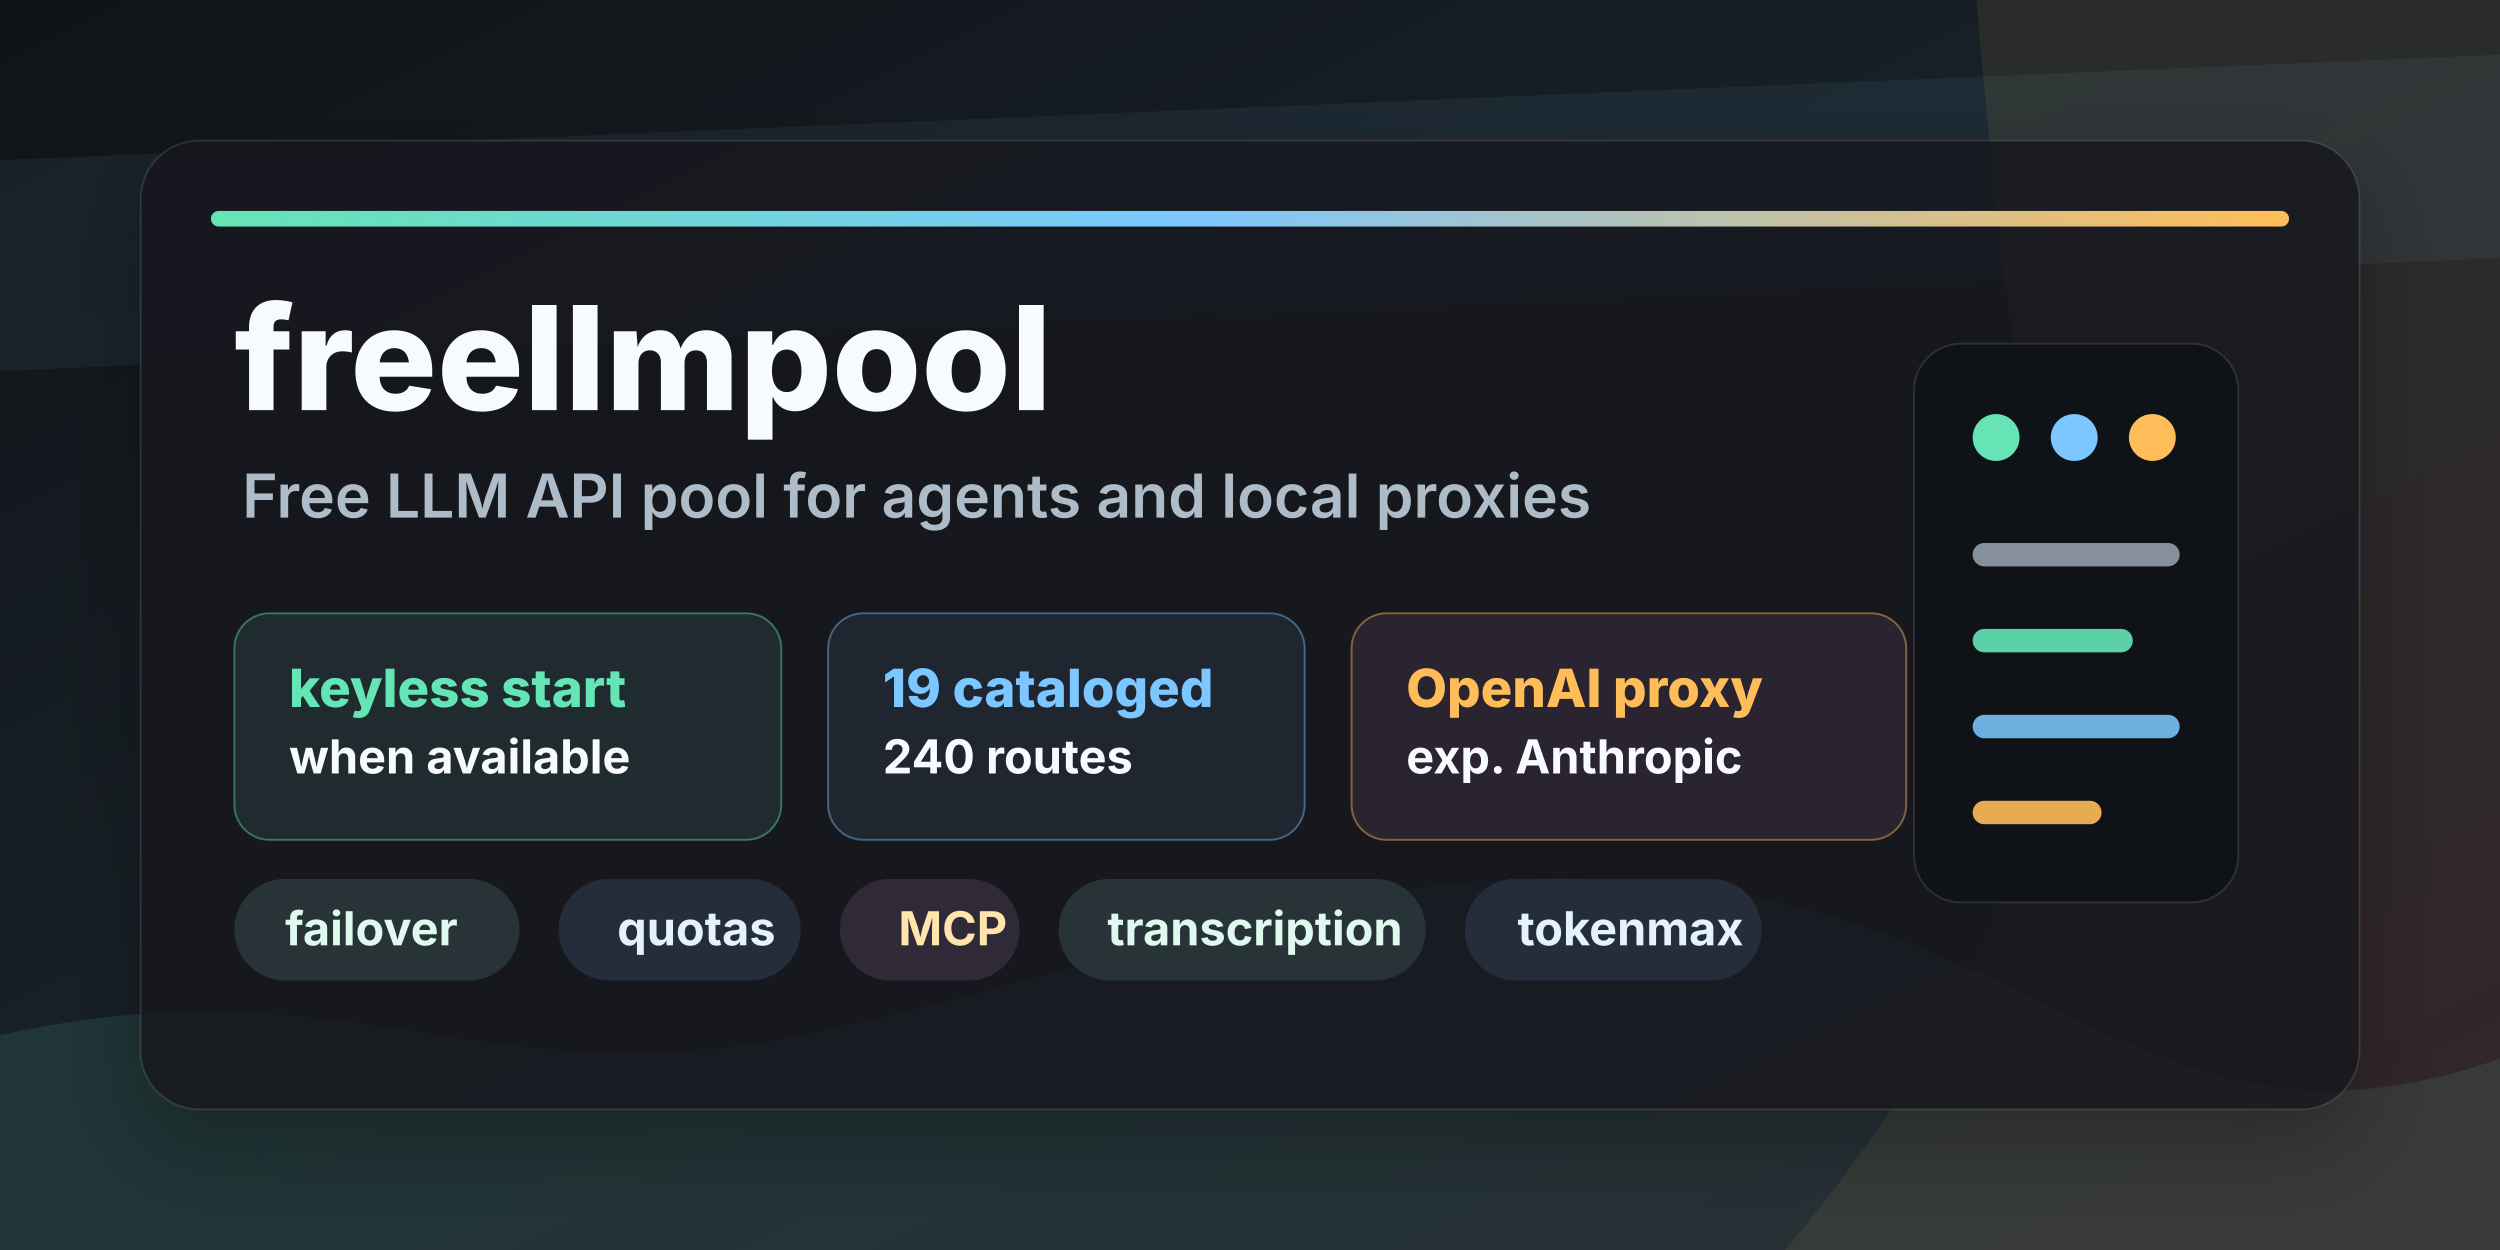
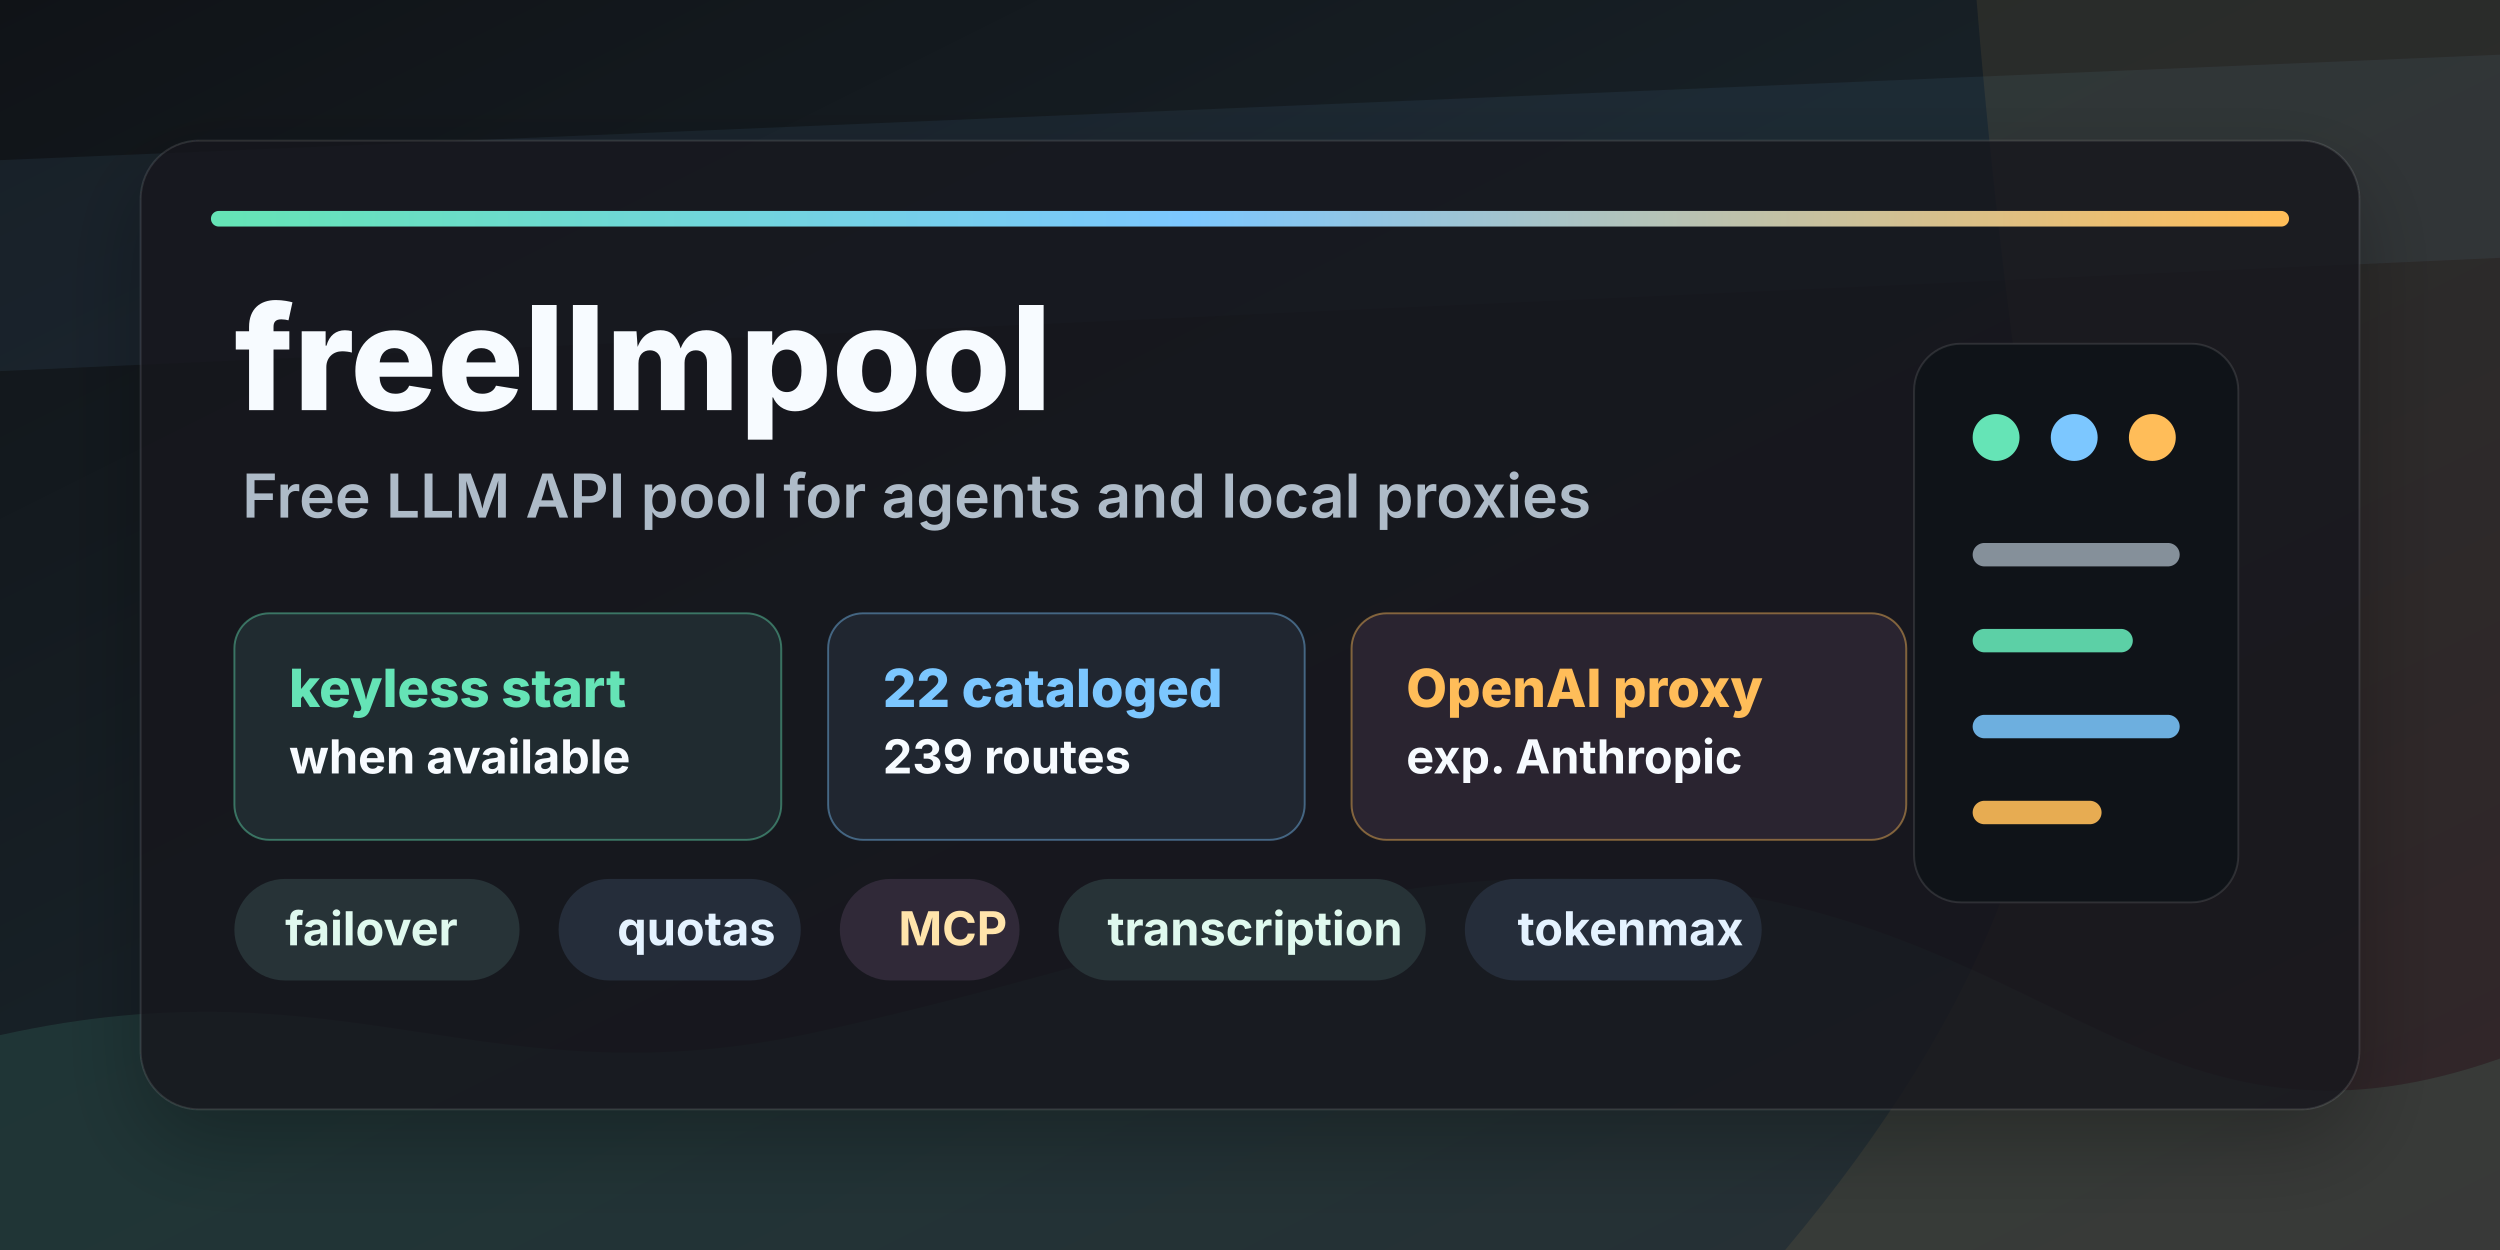
<svg xmlns="http://www.w3.org/2000/svg" width="1280" height="640" viewBox="0 0 1280 640" role="img" aria-labelledby="title desc">
  <defs>
    <linearGradient id="bg" x1="0" y1="0" x2="1" y2="1">
      <stop offset="0" stop-color="#101317" />
      <stop offset="0.42" stop-color="#172026" />
      <stop offset="1" stop-color="#201825" />
    </linearGradient>
    <linearGradient id="accent" x1="0" y1="0" x2="1" y2="0">
      <stop offset="0" stop-color="#65e4b6" />
      <stop offset="0.47" stop-color="#7cc7ff" />
      <stop offset="1" stop-color="#ffbd59" />
    </linearGradient>
    <filter id="softShadow" x="-20%" y="-20%" width="140%" height="140%">
      <feDropShadow dx="0" dy="18" stdDeviation="22" flood-color="#000000" flood-opacity="0.32" />
    </filter>
  </defs>
  <rect width="1280" height="640" fill="url(#bg)" />
  <path d="M0 530 C180 490 250 566 420 528 C610 486 720 428 890 458 C1060 488 1115 600 1280 542 L1280 640 L0 640 Z" fill="#65e4b6" opacity="0.11" />
  <path d="M0 82 L1280 28 L1280 132 L0 190 Z" fill="#7cc7ff" opacity="0.07" />
  <path d="M1012 0 L1280 0 L1280 640 L914 640 C1018 516 1063 399 1046 287 C1035 211 1022 123 1012 0 Z" fill="#ffbd59" opacity="0.08" />
  <g transform="translate(72 72)">
    <rect x="0" y="0" width="1136" height="496" rx="30" fill="#15191f" opacity="0.82" filter="url(#softShadow)" />
    <rect x="0" y="0" width="1136" height="496" rx="30" fill="none" stroke="#ffffff" stroke-opacity="0.11" />
    <rect x="36" y="36" width="1064" height="8" rx="4" fill="url(#accent)" />
    <g transform="translate(48 82)">
      <text x="0" y="56" fill="#f7fbff" font-family="Inter, Segoe UI, Arial, sans-serif" font-size="74" font-weight="800">freellmpool</text>
      <text x="4" y="111" fill="#aebbc8" font-family="Inter, Segoe UI, Arial, sans-serif" font-size="31" font-weight="600">Free LLM API pool for agents and local proxies</text>
      <g transform="translate(0 160)">
        <rect x="0" y="0" width="280" height="116" rx="18" fill="#202b30" stroke="#65e4b6" stroke-opacity="0.42" />
        <text x="28" y="48" fill="#65e4b6" font-family="Inter, Segoe UI, Arial, sans-serif" font-size="27" font-weight="800">keyless start</text>
        <text x="28" y="82" fill="#f7fbff" font-family="Inter, Segoe UI, Arial, sans-serif" font-size="24" font-weight="700">when available</text>
        <rect x="304" y="0" width="244" height="116" rx="18" fill="#202630" stroke="#7cc7ff" stroke-opacity="0.42" />
-         <text x="332" y="48" fill="#7cc7ff" font-family="Inter, Segoe UI, Arial, sans-serif" font-size="27" font-weight="800">19 cataloged</text>
-         <text x="332" y="82" fill="#f7fbff" font-family="Inter, Segoe UI, Arial, sans-serif" font-size="24" font-weight="700">240 routes</text>
+         <text x="332" y="48" fill="#7cc7ff" font-family="Inter, Segoe UI, Arial, sans-serif" font-size="27" font-weight="800">22 cataloged</text>
+         <text x="332" y="82" fill="#f7fbff" font-family="Inter, Segoe UI, Arial, sans-serif" font-size="24" font-weight="700">239 routes</text>
        <rect x="572" y="0" width="284" height="116" rx="18" fill="#2a2430" stroke="#ffbd59" stroke-opacity="0.44" />
        <text x="600" y="48" fill="#ffbd59" font-family="Inter, Segoe UI, Arial, sans-serif" font-size="27" font-weight="800">OpenAI proxy</text>
        <text x="600" y="82" fill="#f7fbff" font-family="Inter, Segoe UI, Arial, sans-serif" font-size="24" font-weight="700">exp. Anthropic</text>
      </g>
      <g transform="translate(0 330)" font-family="Inter, Segoe UI, Arial, sans-serif" font-size="24" font-weight="700">
        <rect x="0" y="-34" width="146" height="52" rx="26" fill="#273337" />
        <text x="26" y="0" fill="#dff9ee">failover</text>
        <rect x="166" y="-34" width="124" height="52" rx="26" fill="#252d3a" />
        <text x="196" y="0" fill="#e4f2ff">quotas</text>
        <rect x="310" y="-34" width="92" height="52" rx="26" fill="#302938" />
        <text x="340" y="0" fill="#ffe4ab">MCP</text>
        <rect x="422" y="-34" width="188" height="52" rx="26" fill="#273337" />
        <text x="447" y="0" fill="#dff9ee">transcription</text>
        <rect x="630" y="-34" width="152" height="52" rx="26" fill="#252d3a" />
        <text x="657" y="0" fill="#e4f2ff">tokenmax</text>
      </g>
    </g>
    <g transform="translate(908 104)">
      <rect x="0" y="0" width="166" height="286" rx="24" fill="#0f1318" stroke="#ffffff" stroke-opacity="0.11" />
      <circle cx="42" cy="48" r="12" fill="#65e4b6" />
      <circle cx="82" cy="48" r="12" fill="#7cc7ff" />
      <circle cx="122" cy="48" r="12" fill="#ffbd59" />
      <path d="M36 108 L130 108" stroke="#aebbc8" stroke-width="12" stroke-linecap="round" opacity="0.74" />
      <path d="M36 152 L106 152" stroke="#65e4b6" stroke-width="12" stroke-linecap="round" opacity="0.9" />
      <path d="M36 196 L130 196" stroke="#7cc7ff" stroke-width="12" stroke-linecap="round" opacity="0.86" />
      <path d="M36 240 L90 240" stroke="#ffbd59" stroke-width="12" stroke-linecap="round" opacity="0.9" />
    </g>
  </g>
</svg>
